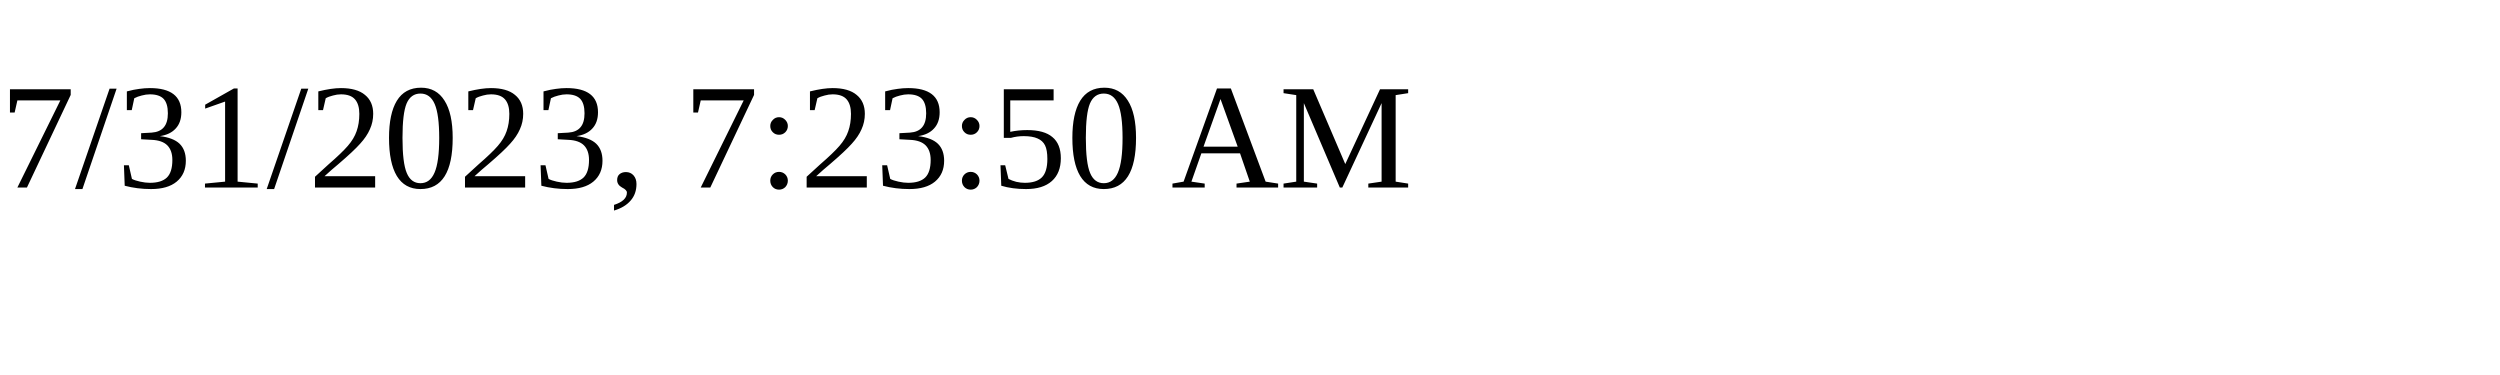
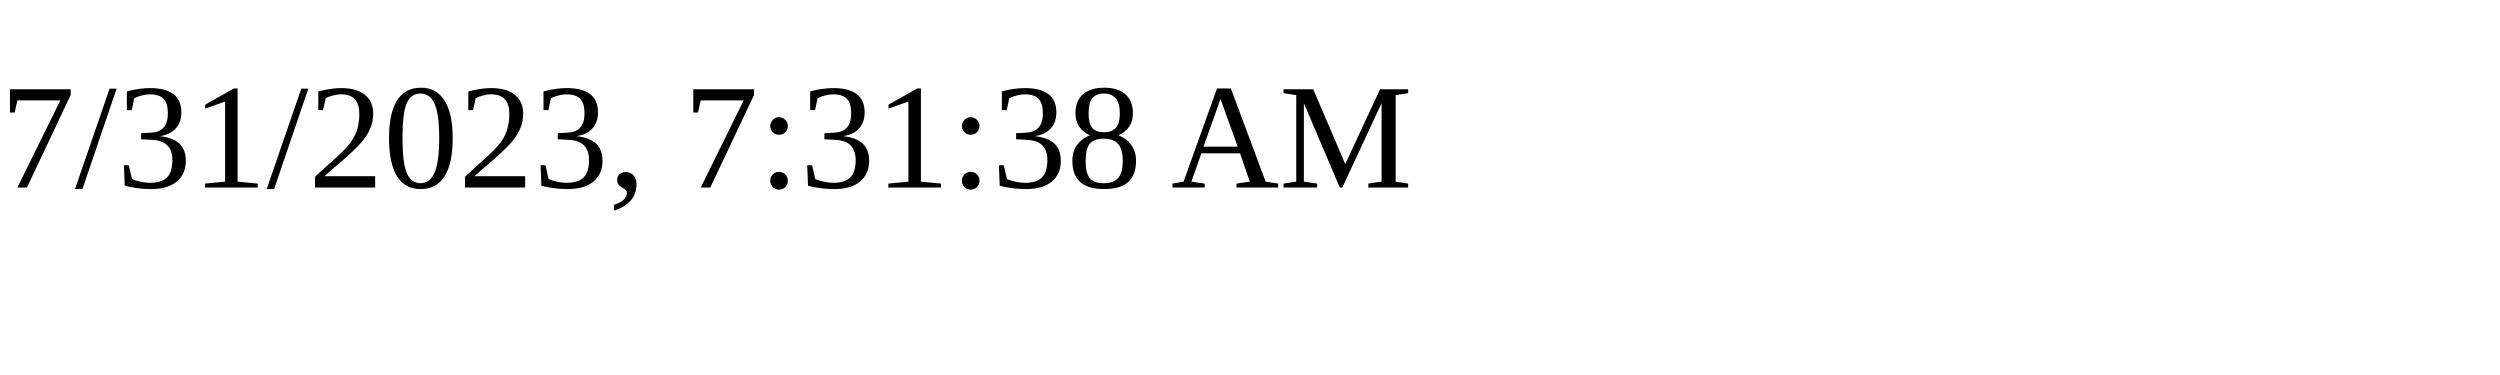
<svg xmlns="http://www.w3.org/2000/svg" height="30" width="200">
-   <text x="0" y="15">7/31/2023, 7:23:50 AM</text>
+   <text x="0" y="15">7/31/2023, 7:31:38 AM</text>
</svg>
